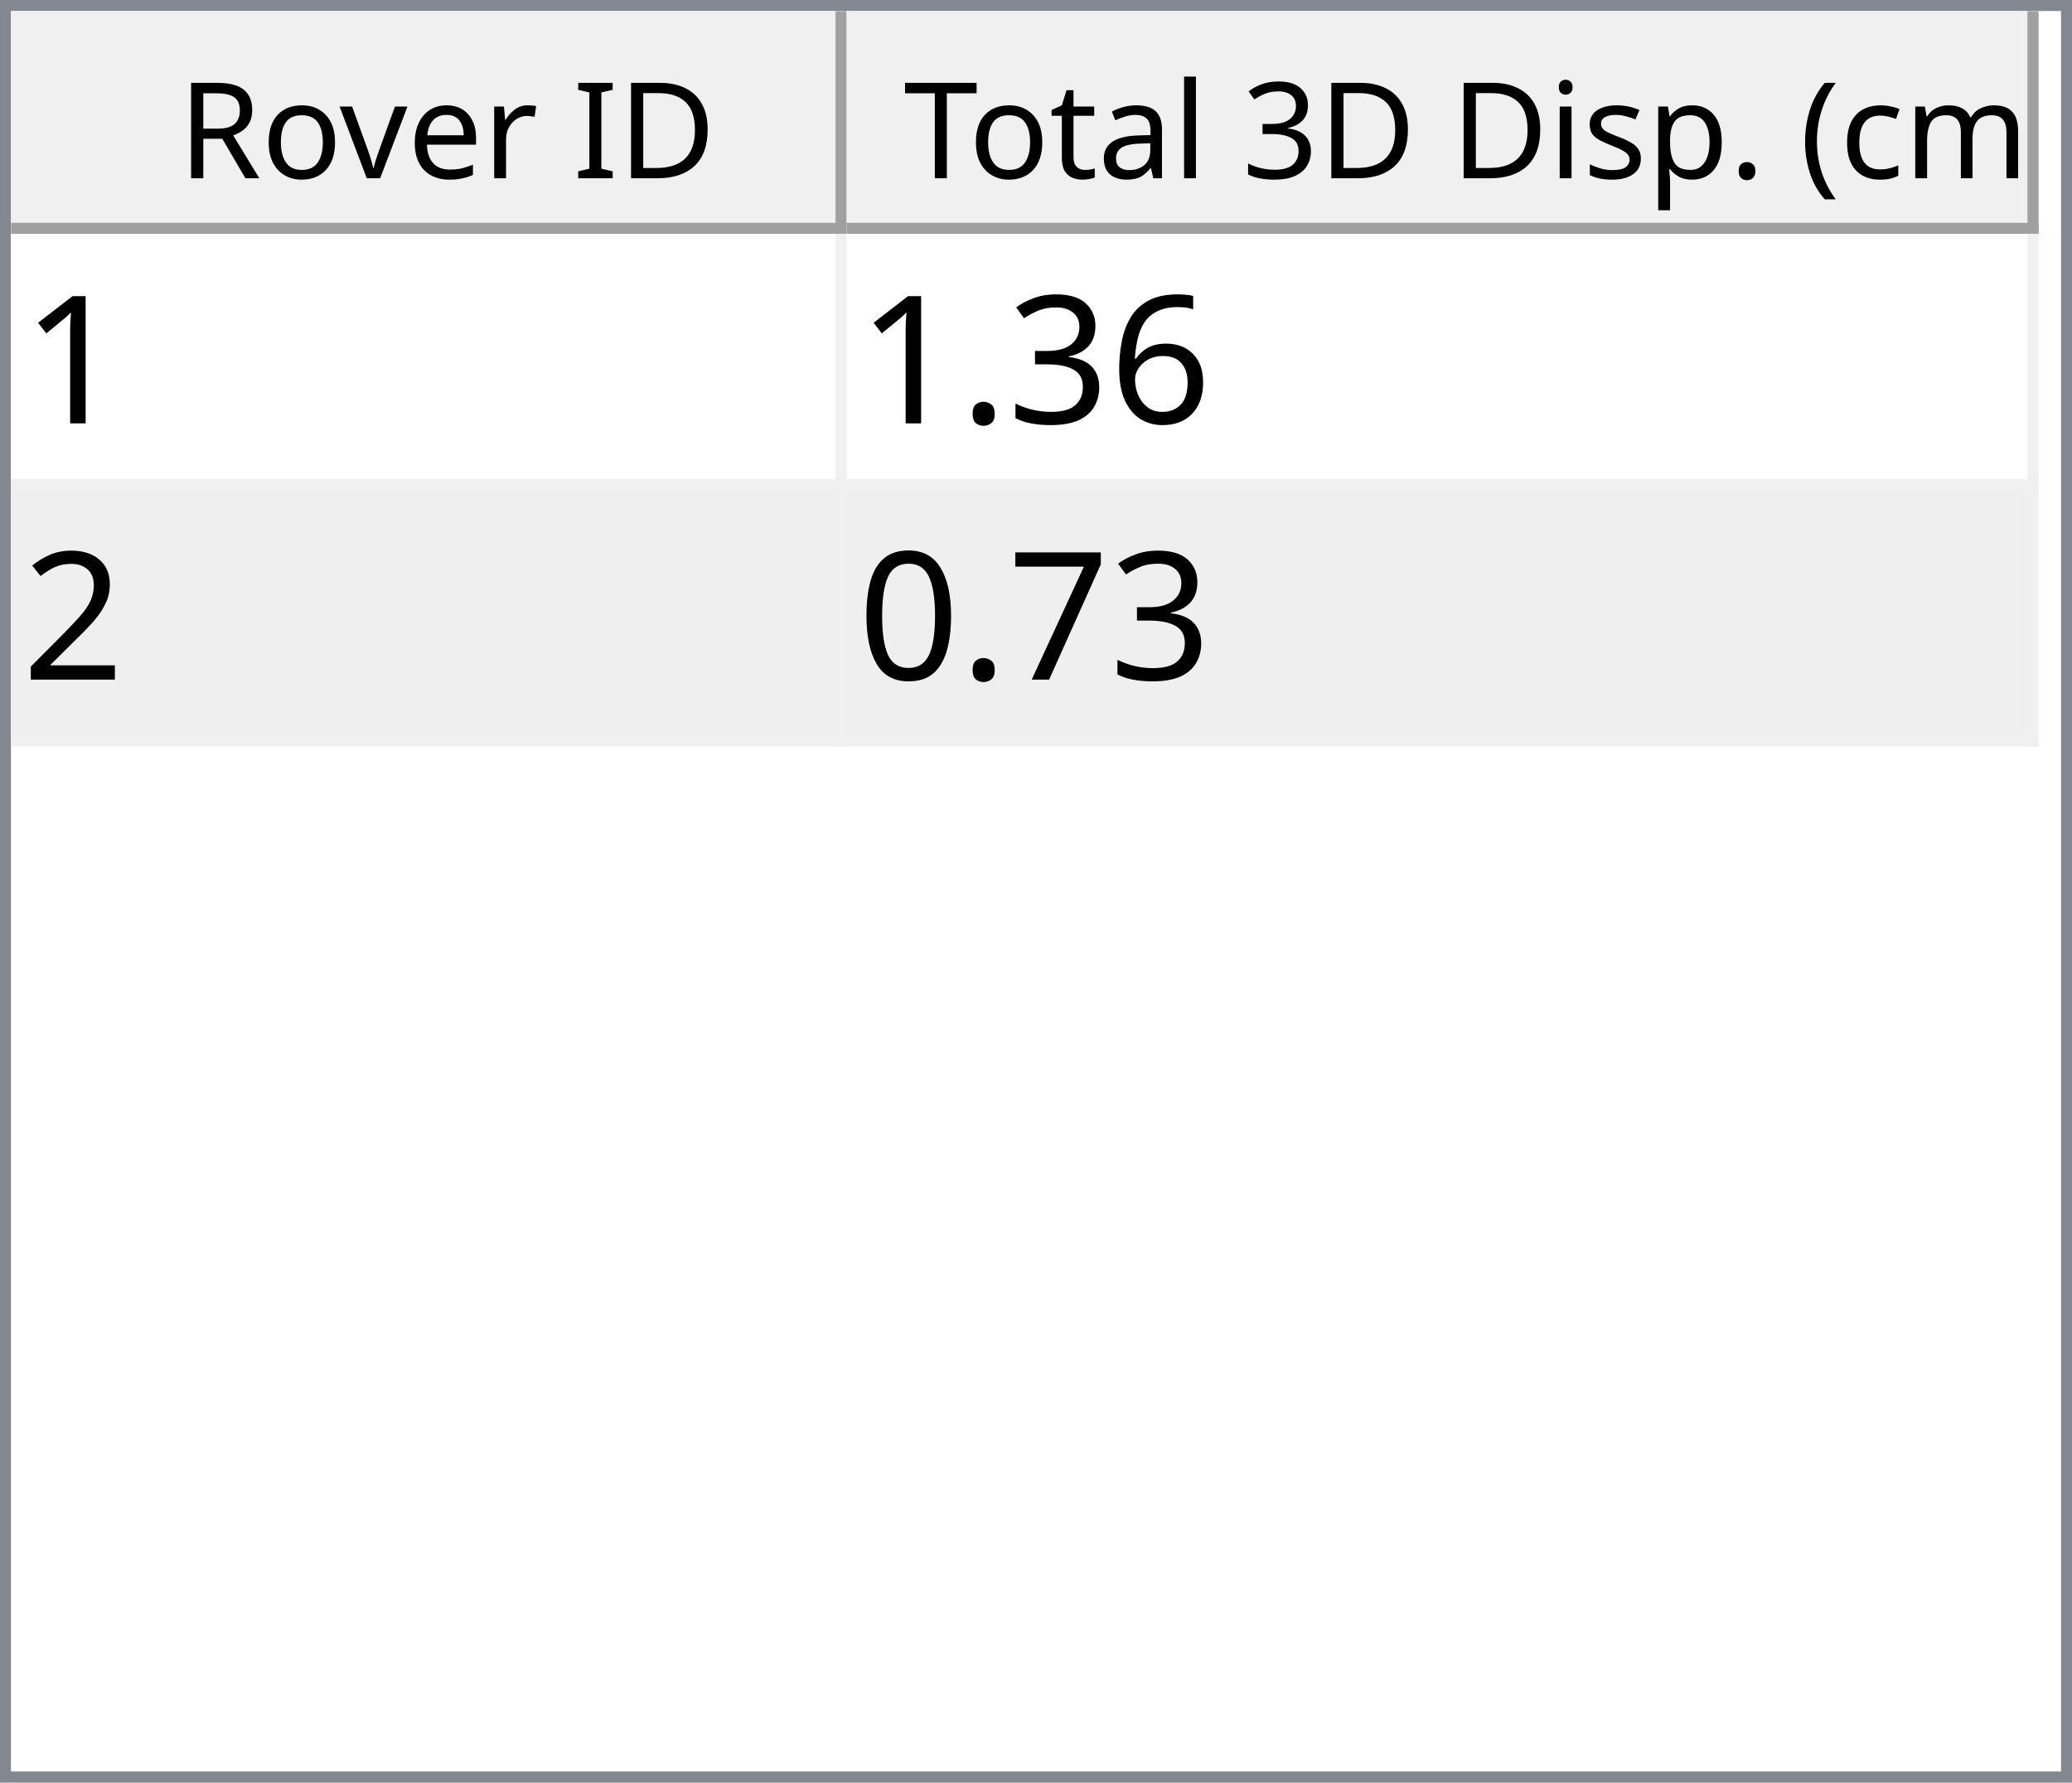
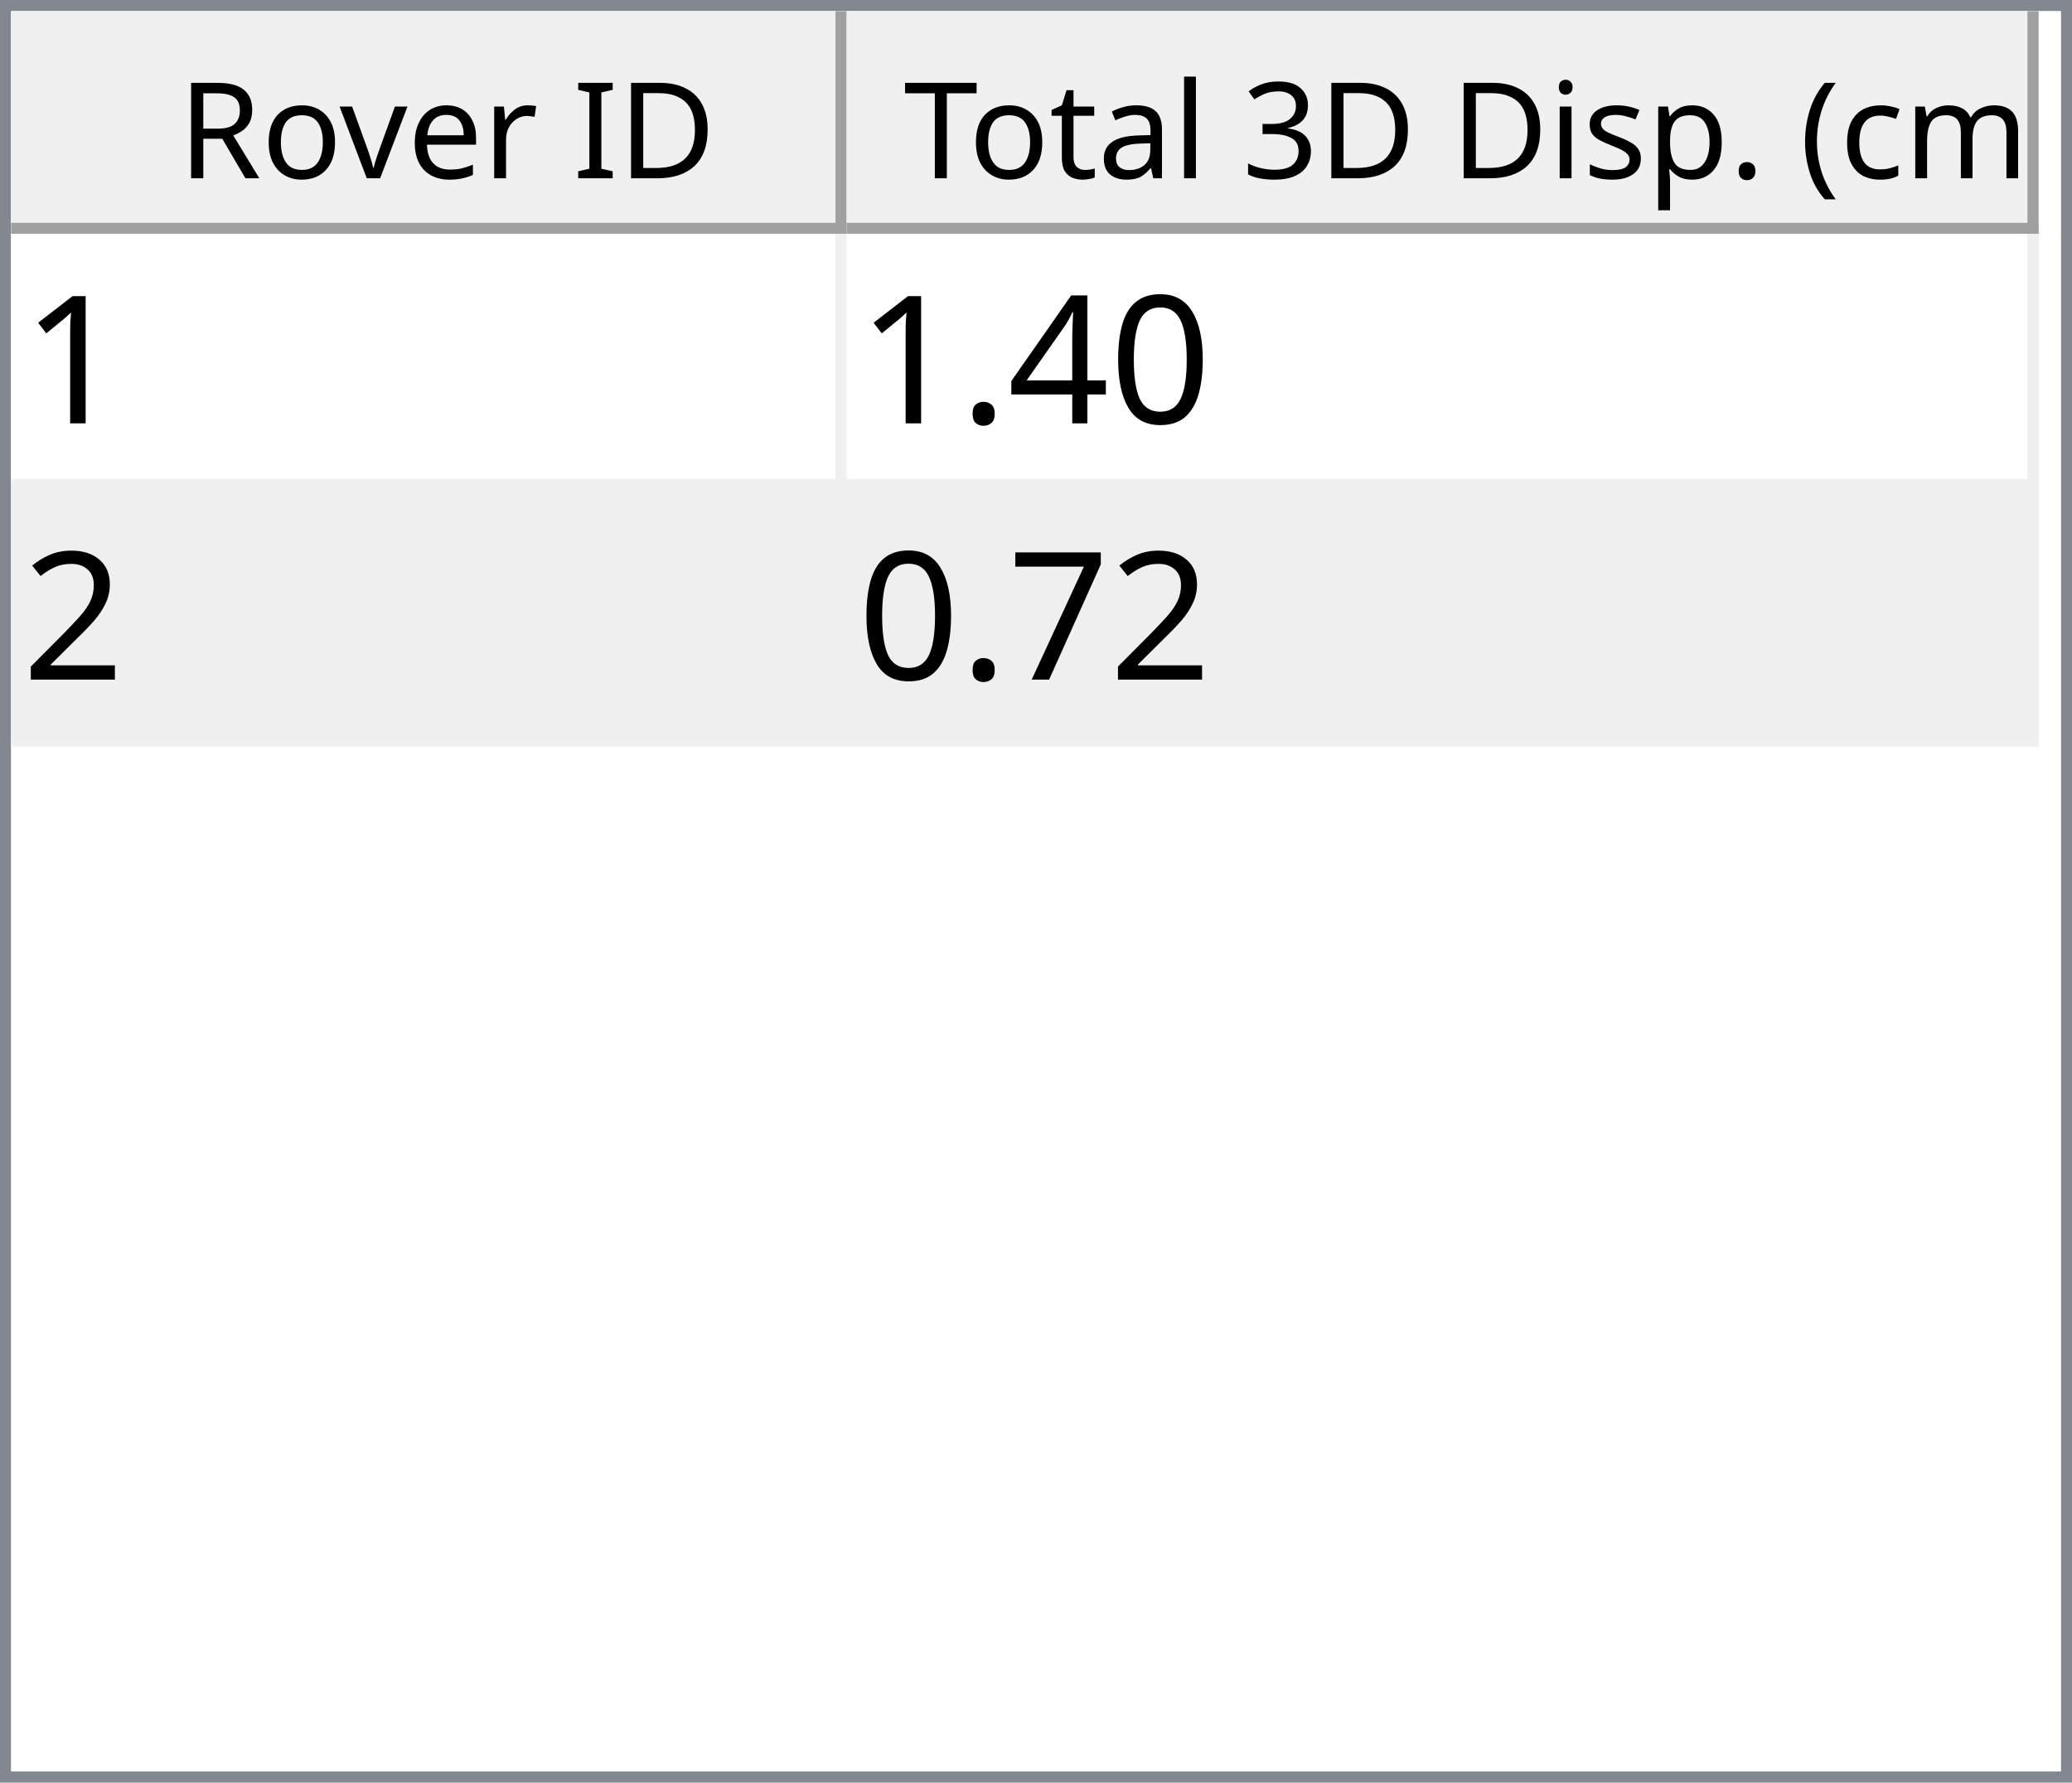
<svg xmlns="http://www.w3.org/2000/svg" style="fill-opacity:1; color-rendering:auto; color-interpolation:auto; text-rendering:auto; stroke:black; stroke-linecap:square; stroke-miterlimit:10; shape-rendering:auto; stroke-opacity:1; fill:black; stroke-dasharray:none; font-weight:normal; stroke-width:1; font-family:'Dialog'; font-style:normal; stroke-linejoin:miter; font-size:12px; stroke-dashoffset:0; image-rendering:auto;" width="186" height="160">
  <defs id="genericDefs" />
  <g>
    <defs id="defs1">
      <clipPath clipPathUnits="userSpaceOnUse" id="clipPath1">
        <path d="M0 0 L186 0 L186 160 L0 160 L0 0 Z" />
      </clipPath>
      <clipPath clipPathUnits="userSpaceOnUse" id="clipPath2">
        <path d="M0 0 L0 160 L186 160 L186 0 Z" />
      </clipPath>
      <clipPath clipPathUnits="userSpaceOnUse" id="clipPath3">
        <path d="M0 0 L0 20 L184 20 L184 0 Z" />
      </clipPath>
      <clipPath clipPathUnits="userSpaceOnUse" id="clipPath4">
        <path d="M0 0 L0 20 L75 20 L75 0 Z" />
      </clipPath>
      <clipPath clipPathUnits="userSpaceOnUse" id="clipPath5">
        <path d="M1 1 L1 19 L74 19 L74 1 Z" />
      </clipPath>
      <clipPath clipPathUnits="userSpaceOnUse" id="clipPath6">
        <path d="M0 0 L0 18 L73 18 L73 0 Z" />
      </clipPath>
      <clipPath clipPathUnits="userSpaceOnUse" id="clipPath7">
        <path d="M-0.5 -0.5 L-0.5 19.5 L74.5 19.5 L74.5 -0.5 Z" />
      </clipPath>
      <clipPath clipPathUnits="userSpaceOnUse" id="clipPath8">
        <path d="M0 0 L0 20 L107 20 L107 0 Z" />
      </clipPath>
      <clipPath clipPathUnits="userSpaceOnUse" id="clipPath9">
        <path d="M1 1 L1 19 L106 19 L106 1 Z" />
      </clipPath>
      <clipPath clipPathUnits="userSpaceOnUse" id="clipPath10">
        <path d="M0 0 L0 18 L105 18 L105 0 Z" />
      </clipPath>
      <clipPath clipPathUnits="userSpaceOnUse" id="clipPath11">
        <path d="M-0.5 -0.5 L-0.5 19.5 L106.5 19.5 L106.5 -0.5 Z" />
      </clipPath>
      <clipPath clipPathUnits="userSpaceOnUse" id="clipPath12">
        <path d="M0 0 L0 138 L184 138 L184 0 Z" />
      </clipPath>
      <clipPath clipPathUnits="userSpaceOnUse" id="clipPath13">
        <path d="M0 0 L0 46 L182 46 L182 0 Z" />
      </clipPath>
      <clipPath clipPathUnits="userSpaceOnUse" id="clipPath14">
        <path d="M-0.5 -0.5 L-0.5 45.5 L181.5 45.5 L181.5 -0.5 Z" />
      </clipPath>
      <clipPath clipPathUnits="userSpaceOnUse" id="clipPath15">
        <path d="M0 0 L0 22 L74 22 L74 0 Z" />
      </clipPath>
      <clipPath clipPathUnits="userSpaceOnUse" id="clipPath16">
        <path d="M0 0 L0 22 L106 22 L106 0 Z" />
      </clipPath>
      <font horiz-adv-x="64.551" id="font1">
        <font-face ascent="107.91" descent="25.098" units-per-em="100" style="font-style:normal; font-family:Segoe UI; font-weight:normal;" />
        <missing-glyph horiz-adv-x="64.551" d="M8.109 0 L8.109 68.266 L56.453 68.266 L56.453 0 L8.109 0 ZM15.328 7.234 L49.219 7.234 L49.219 61.031 L15.328 61.031 L15.328 7.234 Z" />
        <glyph unicode="D" horiz-adv-x="70.117" d="M9.188 0 L9.188 70.016 L28.516 70.016 Q65.531 70.016 65.531 35.891 Q65.531 19.672 55.25 9.836 Q44.969 0 27.734 0 L9.188 0 ZM17.391 62.594 L17.391 7.422 L27.828 7.422 Q41.609 7.422 49.273 14.797 Q56.938 22.172 56.938 35.688 Q56.938 62.594 28.328 62.594 L17.391 62.594 Z" />
        <glyph unicode="I" horiz-adv-x="26.611" d="M17.391 0 L9.188 0 L9.188 70.016 L17.391 70.016 L17.391 0 Z" />
        <glyph unicode=" " horiz-adv-x="27.393" d="" />
        <glyph unicode="r" horiz-adv-x="34.766" d="M34.188 41.891 Q32.078 43.5 28.125 43.5 Q23 43.5 19.555 38.672 Q16.109 33.844 16.109 25.484 L16.109 0 L8.109 0 L8.109 50 L16.109 50 L16.109 39.703 L16.312 39.703 Q18.016 44.969 21.531 47.922 Q25.047 50.875 29.391 50.875 Q32.516 50.875 34.188 50.203 L34.188 41.891 Z" />
        <glyph unicode="e" horiz-adv-x="52.295" d="M48.297 23 L12.984 23 Q13.188 14.656 17.484 10.109 Q21.781 5.562 29.297 5.562 Q37.75 5.562 44.828 11.141 L44.828 3.609 Q38.234 -1.172 27.391 -1.172 Q16.797 -1.172 10.742 5.641 Q4.688 12.453 4.688 24.812 Q4.688 36.469 11.305 43.82 Q17.922 51.172 27.734 51.172 Q37.547 51.172 42.922 44.828 Q48.297 38.484 48.297 27.203 L48.297 23 ZM40.094 29.781 Q40.047 36.719 36.75 40.578 Q33.453 44.438 27.594 44.438 Q21.922 44.438 17.969 40.383 Q14.016 36.328 13.094 29.781 L40.094 29.781 Z" />
        <glyph unicode="v" horiz-adv-x="47.9" d="M47.406 50 L27.484 0 L19.625 0 L0.688 50 L9.469 50 L22.172 13.672 Q23.578 9.672 23.922 6.688 L24.125 6.688 Q24.609 10.453 25.688 13.484 L38.969 50 L47.406 50 Z" />
        <glyph unicode="o" horiz-adv-x="58.594" d="M29 -1.172 Q17.922 -1.172 11.305 5.836 Q4.688 12.844 4.688 24.422 Q4.688 37.016 11.57 44.094 Q18.453 51.172 30.172 51.172 Q41.359 51.172 47.633 44.289 Q53.906 37.406 53.906 25.203 Q53.906 13.234 47.141 6.031 Q40.375 -1.172 29 -1.172 ZM29.594 44.438 Q21.875 44.438 17.383 39.188 Q12.891 33.938 12.891 24.703 Q12.891 15.828 17.43 10.695 Q21.969 5.562 29.594 5.562 Q37.359 5.562 41.531 10.594 Q45.703 15.625 45.703 24.906 Q45.703 34.281 41.531 39.359 Q37.359 44.438 29.594 44.438 Z" />
        <glyph unicode="R" horiz-adv-x="59.814" d="M59.375 0 L49.609 0 L37.891 19.625 Q36.281 22.359 34.766 24.289 Q33.25 26.219 31.664 27.438 Q30.078 28.656 28.25 29.219 Q26.422 29.781 24.125 29.781 L17.391 29.781 L17.391 0 L9.188 0 L9.188 70.016 L30.078 70.016 Q34.672 70.016 38.555 68.867 Q42.438 67.719 45.289 65.375 Q48.141 63.031 49.758 59.547 Q51.375 56.062 51.375 51.375 Q51.375 47.703 50.273 44.656 Q49.172 41.609 47.148 39.211 Q45.125 36.812 42.266 35.133 Q39.406 33.453 35.844 32.516 L35.844 32.328 Q37.594 31.547 38.891 30.547 Q40.188 29.547 41.359 28.18 Q42.531 26.812 43.68 25.078 Q44.828 23.344 46.234 21.047 L59.375 0 ZM17.391 62.594 L17.391 37.203 L28.516 37.203 Q31.594 37.203 34.203 38.133 Q36.812 39.062 38.719 40.797 Q40.625 42.531 41.703 45.047 Q42.781 47.562 42.781 50.688 Q42.781 56.297 39.141 59.445 Q35.5 62.594 28.609 62.594 L17.391 62.594 Z" />
        <glyph unicode=")" horiz-adv-x="30.176" d="M8.297 -15.922 L1.172 -15.922 Q16.406 2.344 16.406 26.812 Q16.406 51.469 1.078 70.016 L8.297 70.016 Q23.531 52.156 23.531 26.703 Q23.531 1.375 8.297 -15.922 Z" />
        <glyph unicode="m" horiz-adv-x="86.133" d="M79.109 0 L71.094 0 L71.094 28.719 Q71.094 37.016 68.531 40.727 Q65.969 44.438 59.906 44.438 Q54.781 44.438 51.195 39.75 Q47.609 35.062 47.609 28.516 L47.609 0 L39.594 0 L39.594 29.688 Q39.594 44.438 28.219 44.438 Q22.953 44.438 19.531 40.016 Q16.109 35.594 16.109 28.516 L16.109 0 L8.109 0 L8.109 50 L16.109 50 L16.109 42.094 L16.312 42.094 Q21.625 51.172 31.844 51.172 Q36.969 51.172 40.773 48.312 Q44.578 45.453 46 40.828 Q51.562 51.172 62.594 51.172 Q79.109 51.172 79.109 30.812 L79.109 0 Z" />
        <glyph unicode="c" horiz-adv-x="46.191" d="M42.188 2.297 Q36.422 -1.172 28.516 -1.172 Q17.828 -1.172 11.258 5.789 Q4.688 12.75 4.688 23.828 Q4.688 36.188 11.766 43.68 Q18.844 51.172 30.672 51.172 Q37.25 51.172 42.281 48.734 L42.281 40.531 Q36.719 44.438 30.375 44.438 Q22.703 44.438 17.797 38.945 Q12.891 33.453 12.891 24.516 Q12.891 15.719 17.508 10.641 Q22.125 5.562 29.891 5.562 Q36.422 5.562 42.188 9.906 L42.188 2.297 Z" />
        <glyph unicode="(" horiz-adv-x="30.176" d="M29.109 -15.922 L21.969 -15.922 Q6.844 1.375 6.844 26.703 Q6.844 52.156 21.969 70.016 L29.203 70.016 Q13.875 51.469 13.875 26.812 Q13.875 2.344 29.109 -15.922 Z" />
        <glyph unicode="." horiz-adv-x="21.68" d="M10.891 -1.078 Q8.641 -1.078 7.055 0.539 Q5.469 2.156 5.469 4.391 Q5.469 6.641 7.055 8.273 Q8.641 9.906 10.891 9.906 Q13.188 9.906 14.797 8.273 Q16.406 6.641 16.406 4.391 Q16.406 2.156 14.797 0.539 Q13.188 -1.078 10.891 -1.078 Z" />
        <glyph unicode="p" horiz-adv-x="58.789" d="M16.312 7.234 L16.109 7.234 L16.109 -23 L8.109 -23 L8.109 50 L16.109 50 L16.109 41.219 L16.312 41.219 Q22.219 51.172 33.594 51.172 Q43.266 51.172 48.688 44.461 Q54.109 37.75 54.109 26.469 Q54.109 13.922 48 6.375 Q41.891 -1.172 31.297 -1.172 Q21.578 -1.172 16.312 7.234 ZM16.109 27.391 L16.109 20.406 Q16.109 14.203 20.141 9.883 Q24.172 5.562 30.375 5.562 Q37.641 5.562 41.773 11.133 Q45.906 16.703 45.906 26.609 Q45.906 34.969 42.047 39.703 Q38.188 44.438 31.594 44.438 Q24.609 44.438 20.359 39.578 Q16.109 34.719 16.109 27.391 Z" />
        <glyph unicode="s" horiz-adv-x="42.432" d="M5.078 1.812 L5.078 10.406 Q11.625 5.562 19.484 5.562 Q30.031 5.562 30.031 12.594 Q30.031 14.594 29.125 15.992 Q28.219 17.391 26.68 18.461 Q25.141 19.531 23.07 20.383 Q21 21.234 18.609 22.172 Q15.281 23.484 12.766 24.828 Q10.25 26.172 8.57 27.859 Q6.891 29.547 6.031 31.695 Q5.172 33.844 5.172 36.719 Q5.172 40.234 6.789 42.945 Q8.406 45.656 11.086 47.484 Q13.766 49.312 17.211 50.242 Q20.656 51.172 24.312 51.172 Q30.812 51.172 35.938 48.922 L35.938 40.828 Q30.422 44.438 23.25 44.438 Q21 44.438 19.195 43.922 Q17.391 43.406 16.094 42.477 Q14.797 41.547 14.086 40.258 Q13.375 38.969 13.375 37.406 Q13.375 35.453 14.086 34.133 Q14.797 32.812 16.164 31.789 Q17.531 30.766 19.484 29.938 Q21.438 29.109 23.922 28.125 Q27.25 26.859 29.883 25.516 Q32.516 24.172 34.375 22.484 Q36.234 20.797 37.234 18.602 Q38.234 16.406 38.234 13.375 Q38.234 9.672 36.602 6.938 Q34.969 4.203 32.234 2.398 Q29.5 0.594 25.93 -0.289 Q22.359 -1.172 18.453 -1.172 Q10.75 -1.172 5.078 1.812 Z" />
        <glyph unicode="i" horiz-adv-x="24.219" d="M12.203 62.703 Q10.062 62.703 8.547 64.164 Q7.031 65.625 7.031 67.875 Q7.031 70.125 8.547 71.609 Q10.062 73.094 12.203 73.094 Q14.406 73.094 15.945 71.609 Q17.484 70.125 17.484 67.875 Q17.484 65.719 15.945 64.211 Q14.406 62.703 12.203 62.703 ZM16.109 0 L8.109 0 L8.109 50 L16.109 50 L16.109 0 Z" />
        <glyph unicode="3" horiz-adv-x="53.906" d="M46.531 19.828 Q46.531 15.094 44.75 11.211 Q42.969 7.328 39.719 4.57 Q36.469 1.812 31.93 0.297 Q27.391 -1.219 21.922 -1.219 Q11.922 -1.219 6 2.594 L6 11.188 Q13.094 5.609 22.219 5.609 Q25.875 5.609 28.828 6.539 Q31.781 7.469 33.906 9.227 Q36.031 10.984 37.18 13.477 Q38.328 15.969 38.328 19.094 Q38.328 32.812 18.797 32.812 L12.984 32.812 L12.984 39.594 L18.5 39.594 Q35.797 39.594 35.797 52.484 Q35.797 64.406 22.609 64.406 Q15.188 64.406 8.688 59.422 L8.688 67.188 Q15.375 71.188 24.609 71.188 Q29 71.188 32.57 69.969 Q36.141 68.75 38.68 66.555 Q41.219 64.359 42.609 61.281 Q44 58.203 44 54.5 Q44 40.672 30.031 36.719 L30.031 36.531 Q33.594 36.141 36.625 34.797 Q39.656 33.453 41.852 31.305 Q44.047 29.156 45.289 26.25 Q46.531 23.344 46.531 19.828 Z" />
        <glyph unicode="l" horiz-adv-x="24.219" d="M16.109 0 L8.109 0 L8.109 74.031 L16.109 74.031 L16.109 0 Z" />
        <glyph unicode="a" horiz-adv-x="50.879" d="M43.891 0 L35.891 0 L35.891 7.812 L35.688 7.812 Q30.469 -1.172 20.312 -1.172 Q12.844 -1.172 8.617 2.781 Q4.391 6.734 4.391 13.281 Q4.391 27.297 20.906 29.594 L35.891 31.688 Q35.891 44.438 25.594 44.438 Q16.547 44.438 9.281 38.281 L9.281 46.484 Q16.656 51.172 26.266 51.172 Q43.891 51.172 43.891 32.516 L43.891 0 ZM35.891 25.297 L23.828 23.641 Q18.266 22.859 15.43 20.875 Q12.594 18.891 12.594 13.875 Q12.594 10.203 15.211 7.883 Q17.828 5.562 22.172 5.562 Q28.125 5.562 32.008 9.742 Q35.891 13.922 35.891 20.312 L35.891 25.297 Z" />
        <glyph unicode="t" horiz-adv-x="33.887" d="M31.297 0.484 Q28.469 -1.078 23.828 -1.078 Q10.688 -1.078 10.688 13.578 L10.688 43.172 L2.094 43.172 L2.094 50 L10.688 50 L10.688 62.203 L18.703 64.797 L18.703 50 L31.297 50 L31.297 43.172 L18.703 43.172 L18.703 14.984 Q18.703 9.969 20.414 7.82 Q22.125 5.672 26.078 5.672 Q29.109 5.672 31.297 7.328 L31.297 0.484 Z" />
        <glyph unicode="T" horiz-adv-x="52.393" d="M50.594 62.594 L30.375 62.594 L30.375 0 L22.172 0 L22.172 62.594 L2 62.594 L2 70.016 L50.594 70.016 L50.594 62.594 Z" />
      </font>
      <font horiz-adv-x="75.0" id="font2">
        <font-face ascent="100.537" descent="21.973" units-per-em="100" style="font-style:normal; font-family:sans-serif; font-weight:normal;" />
        <missing-glyph horiz-adv-x="75.0" d="M12.5 0 L12.5 62.5 L62.5 62.5 L62.5 0 L12.5 0 ZM14.062 1.562 L60.938 1.562 L60.938 60.938 L14.062 60.938 L14.062 1.562 Z" />
        <glyph unicode="1" horiz-adv-x="55.615" d="M37.25 0 L28.469 0 L28.469 56 Q25.297 52.984 20.141 49.953 Q14.984 46.922 10.891 45.406 L10.891 53.906 Q18.266 57.375 23.781 62.305 Q29.297 67.234 31.594 71.875 L37.25 71.875 L37.25 0 Z" />
-         <glyph unicode="6" horiz-adv-x="55.615" d="M49.75 54.047 L41.016 53.375 Q39.844 58.547 37.703 60.891 Q34.125 64.656 28.906 64.656 Q24.703 64.656 21.531 62.312 Q17.391 59.281 14.992 53.469 Q12.594 47.656 12.5 36.922 Q15.672 41.75 20.266 44.094 Q24.859 46.438 29.891 46.438 Q38.672 46.438 44.852 39.969 Q51.031 33.5 51.031 23.25 Q51.031 16.5 48.125 10.719 Q45.219 4.938 40.141 1.859 Q35.062 -1.219 28.609 -1.219 Q17.625 -1.219 10.695 6.859 Q3.766 14.938 3.766 33.5 Q3.766 54.25 11.422 63.672 Q18.109 71.875 29.438 71.875 Q37.891 71.875 43.289 67.141 Q48.688 62.406 49.75 54.047 ZM13.875 23.188 Q13.875 18.656 15.797 14.508 Q17.719 10.359 21.188 8.18 Q24.656 6 28.469 6 Q34.031 6 38.039 10.492 Q42.047 14.984 42.047 22.703 Q42.047 30.125 38.086 34.398 Q34.125 38.672 28.125 38.672 Q22.172 38.672 18.023 34.398 Q13.875 30.125 13.875 23.188 Z" />
-         <glyph unicode="3" horiz-adv-x="55.615" d="M4.203 18.891 L12.984 20.062 Q14.5 12.594 18.141 9.297 Q21.781 6 27 6 Q33.203 6 37.477 10.297 Q41.75 14.594 41.75 20.953 Q41.75 27 37.797 30.93 Q33.844 34.859 27.734 34.859 Q25.25 34.859 21.531 33.891 L22.516 41.609 Q23.391 41.5 23.922 41.5 Q29.547 41.5 34.039 44.43 Q38.531 47.359 38.531 53.469 Q38.531 58.297 35.258 61.477 Q31.984 64.656 26.812 64.656 Q21.688 64.656 18.266 61.43 Q14.844 58.203 13.875 51.766 L5.078 53.328 Q6.688 62.156 12.398 67.016 Q18.109 71.875 26.609 71.875 Q32.469 71.875 37.398 69.359 Q42.328 66.844 44.945 62.5 Q47.562 58.156 47.562 53.266 Q47.562 48.641 45.07 44.828 Q42.578 41.016 37.703 38.766 Q44.047 37.312 47.562 32.695 Q51.078 28.078 51.078 21.141 Q51.078 11.766 44.242 5.25 Q37.406 -1.266 26.953 -1.266 Q17.531 -1.266 11.305 4.352 Q5.078 9.969 4.203 18.891 Z" />
+         <glyph unicode="0" horiz-adv-x="55.615" d="M4.156 35.297 Q4.156 48 6.766 55.742 Q9.375 63.484 14.523 67.68 Q19.672 71.875 27.484 71.875 Q33.25 71.875 37.594 69.555 Q41.938 67.234 44.773 62.867 Q47.609 58.5 49.219 52.227 Q50.828 45.953 50.828 35.297 Q50.828 22.703 48.242 14.969 Q45.656 7.234 40.508 3.008 Q35.359 -1.219 27.484 -1.219 Q17.141 -1.219 11.234 6.203 Q4.156 15.141 4.156 35.297 ZM13.188 35.297 Q13.188 17.672 17.312 11.836 Q21.438 6 27.484 6 Q33.547 6 37.672 11.859 Q41.797 17.719 41.797 35.297 Q41.797 52.984 37.672 58.789 Q33.547 64.594 27.391 64.594 Q21.344 64.594 17.719 59.469 Q13.188 52.938 13.188 35.297 Z" />
+         <glyph unicode="4" horiz-adv-x="55.615" d="M32.328 0 L32.328 17.141 L1.266 17.141 L1.266 25.203 L33.938 71.578 L41.109 71.578 L41.109 25.203 L50.781 25.203 L50.781 17.141 L41.109 17.141 L41.109 0 L32.328 0 ZM32.328 25.203 L32.328 57.469 L9.906 25.203 L32.328 25.203 Z" />
        <glyph unicode="." horiz-adv-x="27.783" d="M9.078 0 L9.078 10.016 L19.094 10.016 L19.094 0 L9.078 0 Z" />
        <glyph unicode="2" horiz-adv-x="55.615" d="M50.344 8.453 L50.344 0 L3.031 0 Q2.938 3.172 4.047 6.109 Q5.859 10.938 9.836 15.625 Q13.812 20.312 21.344 26.469 Q33.016 36.031 37.117 41.625 Q41.219 47.219 41.219 52.203 Q41.219 57.422 37.477 61.008 Q33.734 64.594 27.734 64.594 Q21.391 64.594 17.578 60.789 Q13.766 56.984 13.719 50.25 L4.688 51.172 Q5.609 61.281 11.664 66.578 Q17.719 71.875 27.938 71.875 Q38.234 71.875 44.242 66.164 Q50.25 60.453 50.25 52 Q50.25 47.703 48.492 43.555 Q46.734 39.406 42.656 34.812 Q38.578 30.219 29.109 22.219 Q21.188 15.578 18.945 13.211 Q16.703 10.844 15.234 8.453 L50.344 8.453 Z" />
        <glyph unicode="7" horiz-adv-x="55.615" d="M4.734 62.203 L4.734 70.656 L51.078 70.656 L51.078 63.812 Q44.234 56.547 37.523 44.484 Q30.812 32.422 27.156 19.672 Q24.516 10.688 23.781 0 L14.75 0 Q14.891 8.453 18.062 20.414 Q21.234 32.375 27.172 43.484 Q33.109 54.594 39.797 62.203 L4.734 62.203 Z" />
-         <glyph unicode="0" horiz-adv-x="55.615" d="M4.156 35.297 Q4.156 48 6.766 55.742 Q9.375 63.484 14.523 67.68 Q19.672 71.875 27.484 71.875 Q33.25 71.875 37.594 69.555 Q41.938 67.234 44.773 62.867 Q47.609 58.5 49.219 52.227 Q50.828 45.953 50.828 35.297 Q50.828 22.703 48.242 14.969 Q45.656 7.234 40.508 3.008 Q35.359 -1.219 27.484 -1.219 Q17.141 -1.219 11.234 6.203 Q4.156 15.141 4.156 35.297 ZM13.188 35.297 Q13.188 17.672 17.312 11.836 Q21.438 6 27.484 6 Q33.547 6 37.672 11.859 Q41.797 17.719 41.797 35.297 Q41.797 52.984 37.672 58.789 Q33.547 64.594 27.391 64.594 Q21.344 64.594 17.719 59.469 Q13.188 52.938 13.188 35.297 Z" />
      </font>
    </defs>
    <g style="fill:white; stroke:white;">
      <rect x="0" y="0" width="186" style="clip-path:url(#clipPath1); stroke:none;" height="160" />
    </g>
    <g style="fill:white; text-rendering:optimizeSpeed; color-rendering:optimizeSpeed; image-rendering:optimizeSpeed; shape-rendering:crispEdges; stroke:white; color-interpolation:sRGB;">
      <rect x="0" width="186" height="160" y="0" style="stroke:none;" />
      <path style="stroke:none;" d="M0 160 L186 160 L186 0 L0 0 Z" />
    </g>
    <g style="fill:rgb(240,240,240); font-family:'Segoe UI'; stroke:rgb(240,240,240);">
      <rect x="0" y="0" width="186" style="clip-path:url(#clipPath2); stroke:none;" height="160" />
    </g>
    <g style="fill:rgb(130,135,144); font-family:'Segoe UI'; stroke:rgb(130,135,144);">
      <path d="M0 0 L186 0 L186 160 L0 160 L0 0 ZM1 1 L185 1 L185 159 L1 159 L1 1 Z" style="fill-rule:evenodd; clip-path:url(#clipPath2); stroke:none;" />
    </g>
    <g style="fill:white; font-family:'Segoe UI'; stroke:white;" transform="translate(1,1)">
      <rect x="0" y="0" width="184" style="clip-path:url(#clipPath3); stroke:none;" height="20" />
    </g>
    <g style="fill:rgb(240,240,240); font-family:'Segoe UI'; stroke:rgb(240,240,240);" transform="translate(1,1)">
      <rect x="0" y="0" width="75" style="clip-path:url(#clipPath4); stroke:none;" height="20" />
    </g>
    <g style="font-family:'Segoe UI';" transform="translate(2,2)">
      <text x="14" xml:space="preserve" y="14" style="clip-path:url(#clipPath6); stroke:none;">Rover ID</text>
    </g>
    <g style="fill:rgb(160,160,160); font-family:'Segoe UI'; stroke:rgb(160,160,160); stroke-linejoin:bevel;" transform="translate(1.5,1.5)">
      <line x1="74" x2="74" y1="0" style="fill:none; clip-path:url(#clipPath7);" y2="19" />
    </g>
    <g style="fill:rgb(160,160,160); font-family:'Segoe UI'; stroke:rgb(160,160,160); stroke-linejoin:bevel;" transform="matrix(1,0,0,1,1,1) translate(0.5,0.5)">
      <line x1="0" x2="74" y1="19" style="fill:none; clip-path:url(#clipPath7);" y2="19" />
    </g>
    <g style="fill:rgb(240,240,240); font-family:'Segoe UI'; stroke:rgb(240,240,240);" transform="translate(76,1)">
      <rect x="0" y="0" width="107" style="clip-path:url(#clipPath8); stroke:none;" height="20" />
    </g>
    <g style="font-family:'Segoe UI';" transform="translate(77,2)">
      <text x="1" xml:space="preserve" y="14" style="clip-path:url(#clipPath10); stroke:none;"> Total 3D Disp. (cm)</text>
    </g>
    <g style="fill:rgb(160,160,160); font-family:'Segoe UI'; stroke:rgb(160,160,160); stroke-linejoin:bevel;" transform="translate(76.5,1.5)">
      <line x1="106" x2="106" y1="0" style="fill:none; clip-path:url(#clipPath11);" y2="19" />
    </g>
    <g style="fill:rgb(160,160,160); font-family:'Segoe UI'; stroke:rgb(160,160,160); stroke-linejoin:bevel;" transform="matrix(1,0,0,1,76,1) translate(0.5,0.5)">
      <line x1="0" x2="106" y1="19" style="fill:none; clip-path:url(#clipPath11);" y2="19" />
    </g>
    <g style="fill:white; font-family:'Segoe UI'; stroke:white;" transform="translate(1,21)">
      <rect x="0" y="0" width="184" style="clip-path:url(#clipPath12); stroke:none;" height="138" />
    </g>
    <g style="fill:rgb(240,240,240); font-size:16px; font-family:sans-serif; stroke:rgb(240,240,240);" transform="translate(1,21)">
      <rect x="0" y="0" width="182" style="clip-path:url(#clipPath13); stroke:none;" height="46" />
      <line transform="translate(0.5,0.5)" x1="0" x2="181" y1="22" style="clip-path:url(#clipPath14); fill:none; stroke-linejoin:bevel;" y2="22" />
    </g>
    <g transform="matrix(1,0,0,1,1,21) translate(0.5,0.5)" style="fill:rgb(240,240,240); font-size:16px; font-family:sans-serif; stroke:rgb(240,240,240); stroke-linejoin:bevel;">
      <line x1="0" x2="181" y1="45" style="fill:none; clip-path:url(#clipPath14);" y2="45" />
    </g>
    <g transform="matrix(1,0,0,1,1,21) translate(0.5,0.5)" style="fill:rgb(240,240,240); font-size:16px; font-family:sans-serif; stroke:rgb(240,240,240); stroke-linejoin:bevel;">
      <line x1="74" x2="74" y1="0" style="fill:none; clip-path:url(#clipPath14);" y2="45" />
    </g>
    <g transform="matrix(1,0,0,1,1,21) translate(0.5,0.5)" style="fill:rgb(240,240,240); font-size:16px; font-family:sans-serif; stroke:rgb(240,240,240); stroke-linejoin:bevel;">
      <line x1="181" x2="181" y1="0" style="fill:none; clip-path:url(#clipPath14);" y2="45" />
    </g>
    <g style="fill:white; font-size:16px; font-family:sans-serif; stroke:white;" transform="matrix(1,0,0,1,1,21)">
      <rect x="0" y="0" width="74" style="clip-path:url(#clipPath15); stroke:none;" height="22" />
      <text x="1" y="17" style="fill:black; clip-path:url(#clipPath15); stroke:none;" xml:space="preserve">1</text>
    </g>
    <g style="fill:white; font-size:16px; font-family:sans-serif; stroke:white;" transform="matrix(1,0,0,1,1,21) translate(75,0)">
      <rect x="0" y="0" width="106" style="clip-path:url(#clipPath16); stroke:none;" height="22" />
-       <text x="1" y="17" style="fill:black; clip-path:url(#clipPath16); stroke:none;" xml:space="preserve">1.36</text>
+       <text x="1" y="17" style="fill:black; clip-path:url(#clipPath16); stroke:none;" xml:space="preserve">1.40</text>
    </g>
    <g style="fill:rgb(239,239,239); font-size:16px; font-family:sans-serif; stroke:rgb(239,239,239);" transform="matrix(1,0,0,1,1,21) translate(0,23)">
      <rect x="0" y="0" width="74" style="clip-path:url(#clipPath15); stroke:none;" height="22" />
      <text x="1" y="17" style="fill:black; clip-path:url(#clipPath15); stroke:none;" xml:space="preserve">2</text>
    </g>
    <g style="fill:rgb(239,239,239); font-size:16px; font-family:sans-serif; stroke:rgb(239,239,239);" transform="matrix(1,0,0,1,1,21) translate(75,23)">
      <rect x="0" y="0" width="106" style="clip-path:url(#clipPath16); stroke:none;" height="22" />
-       <text x="1" y="17" style="fill:black; clip-path:url(#clipPath16); stroke:none;" xml:space="preserve">0.73</text>
+       <text x="1" y="17" style="fill:black; clip-path:url(#clipPath16); stroke:none;" xml:space="preserve">0.72</text>
    </g>
  </g>
</svg>
